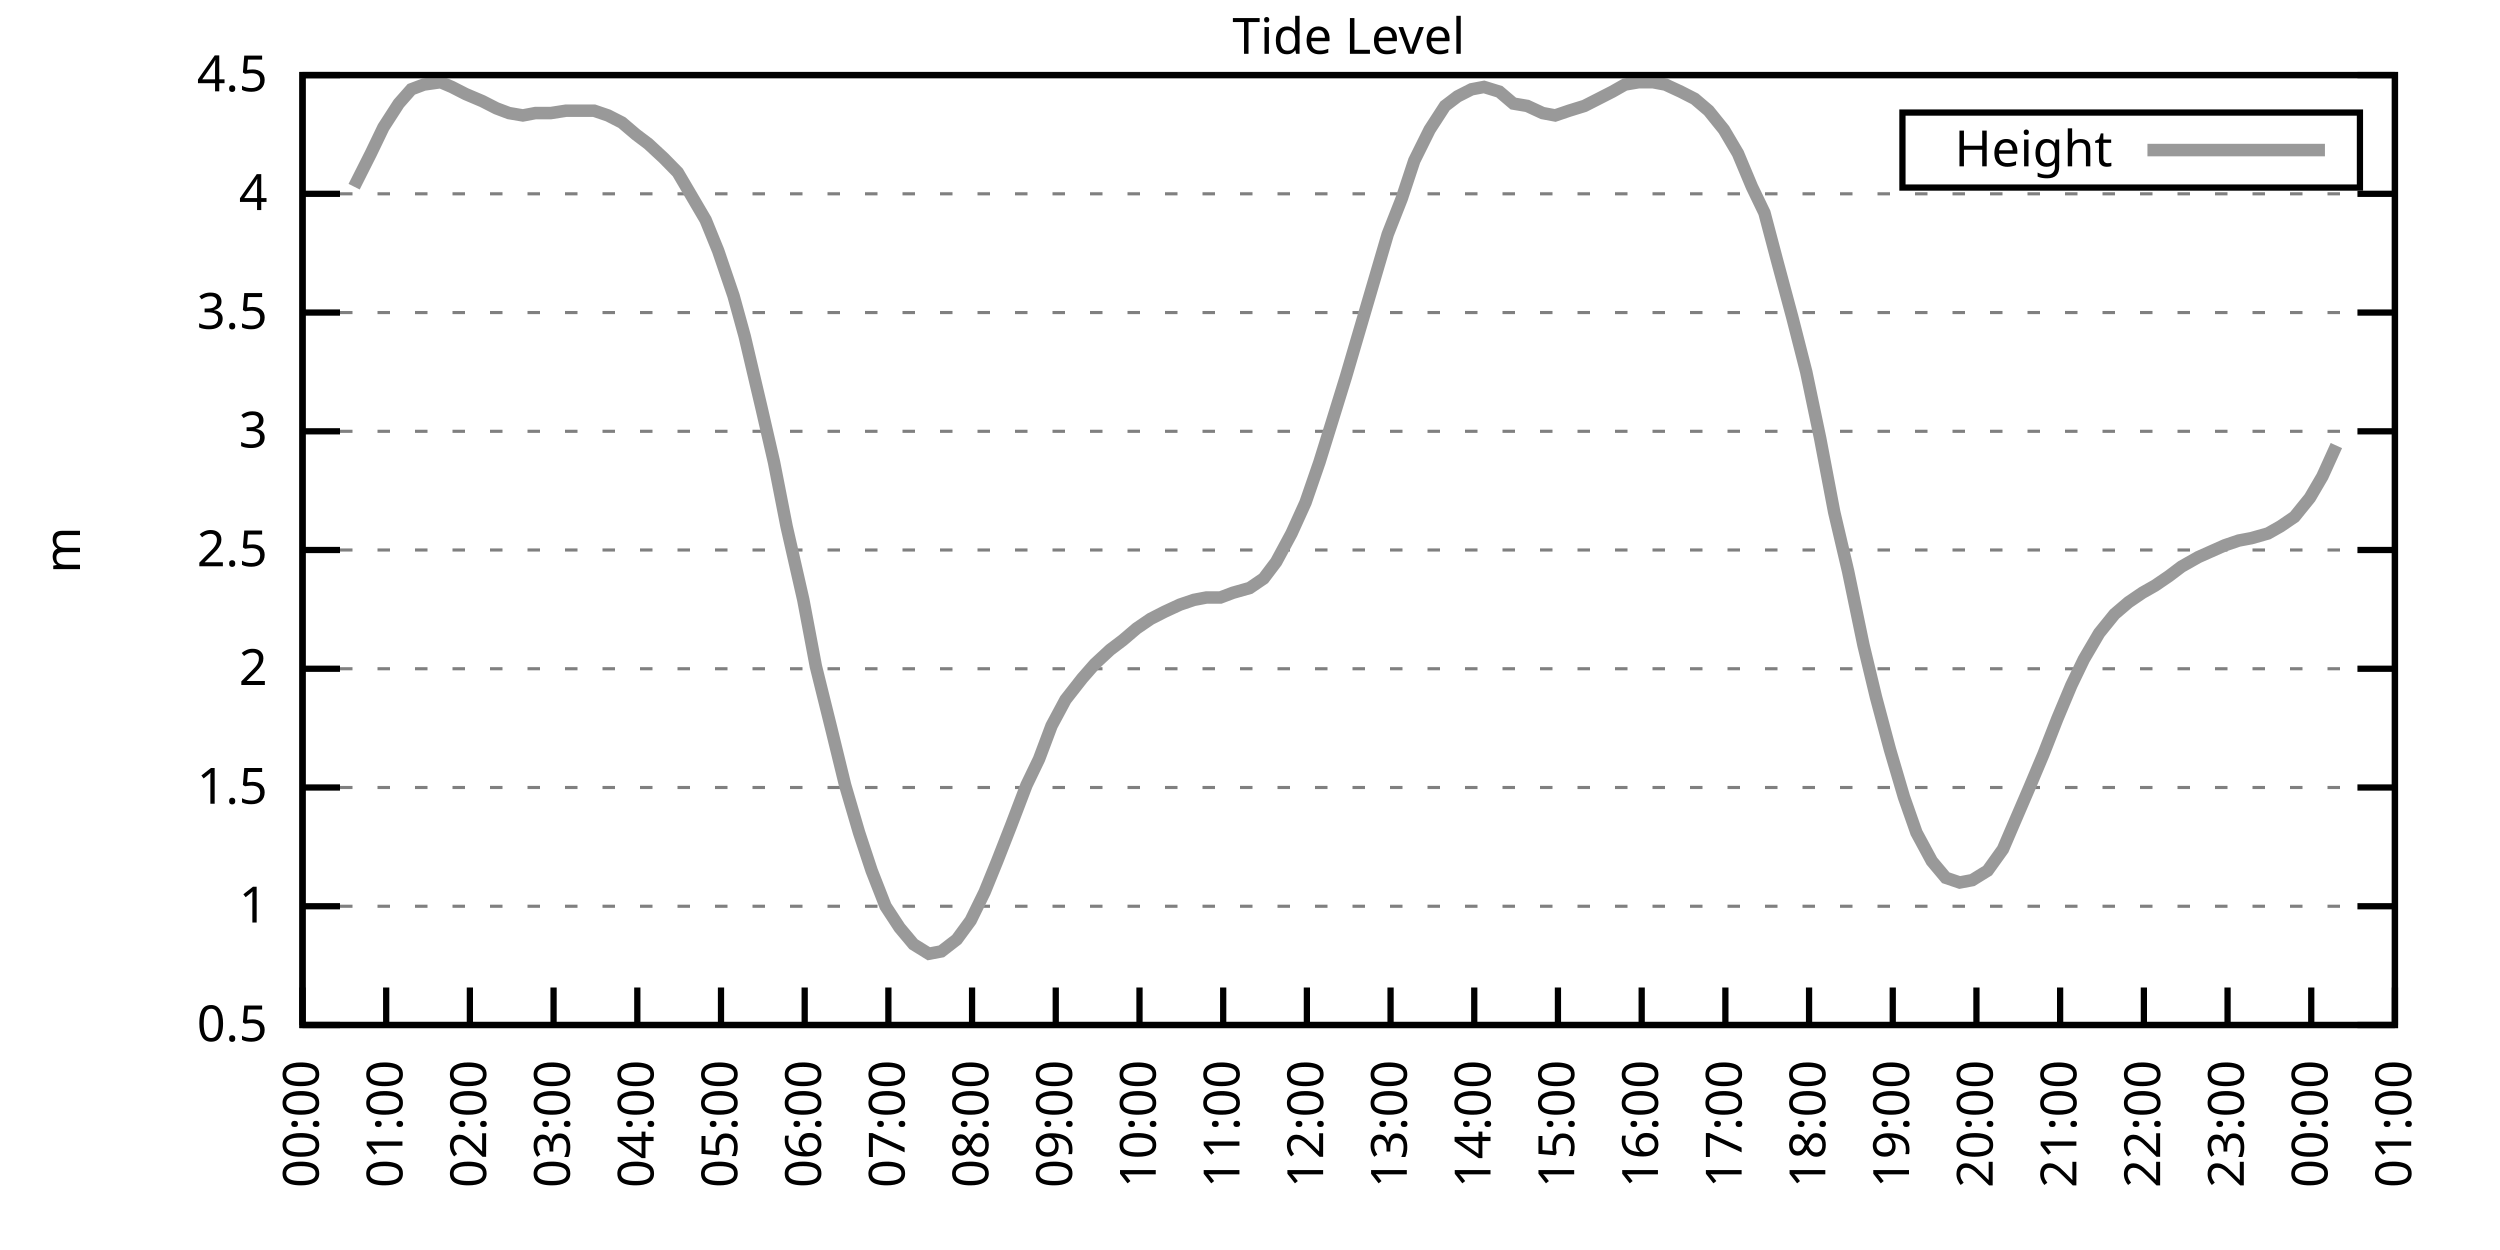
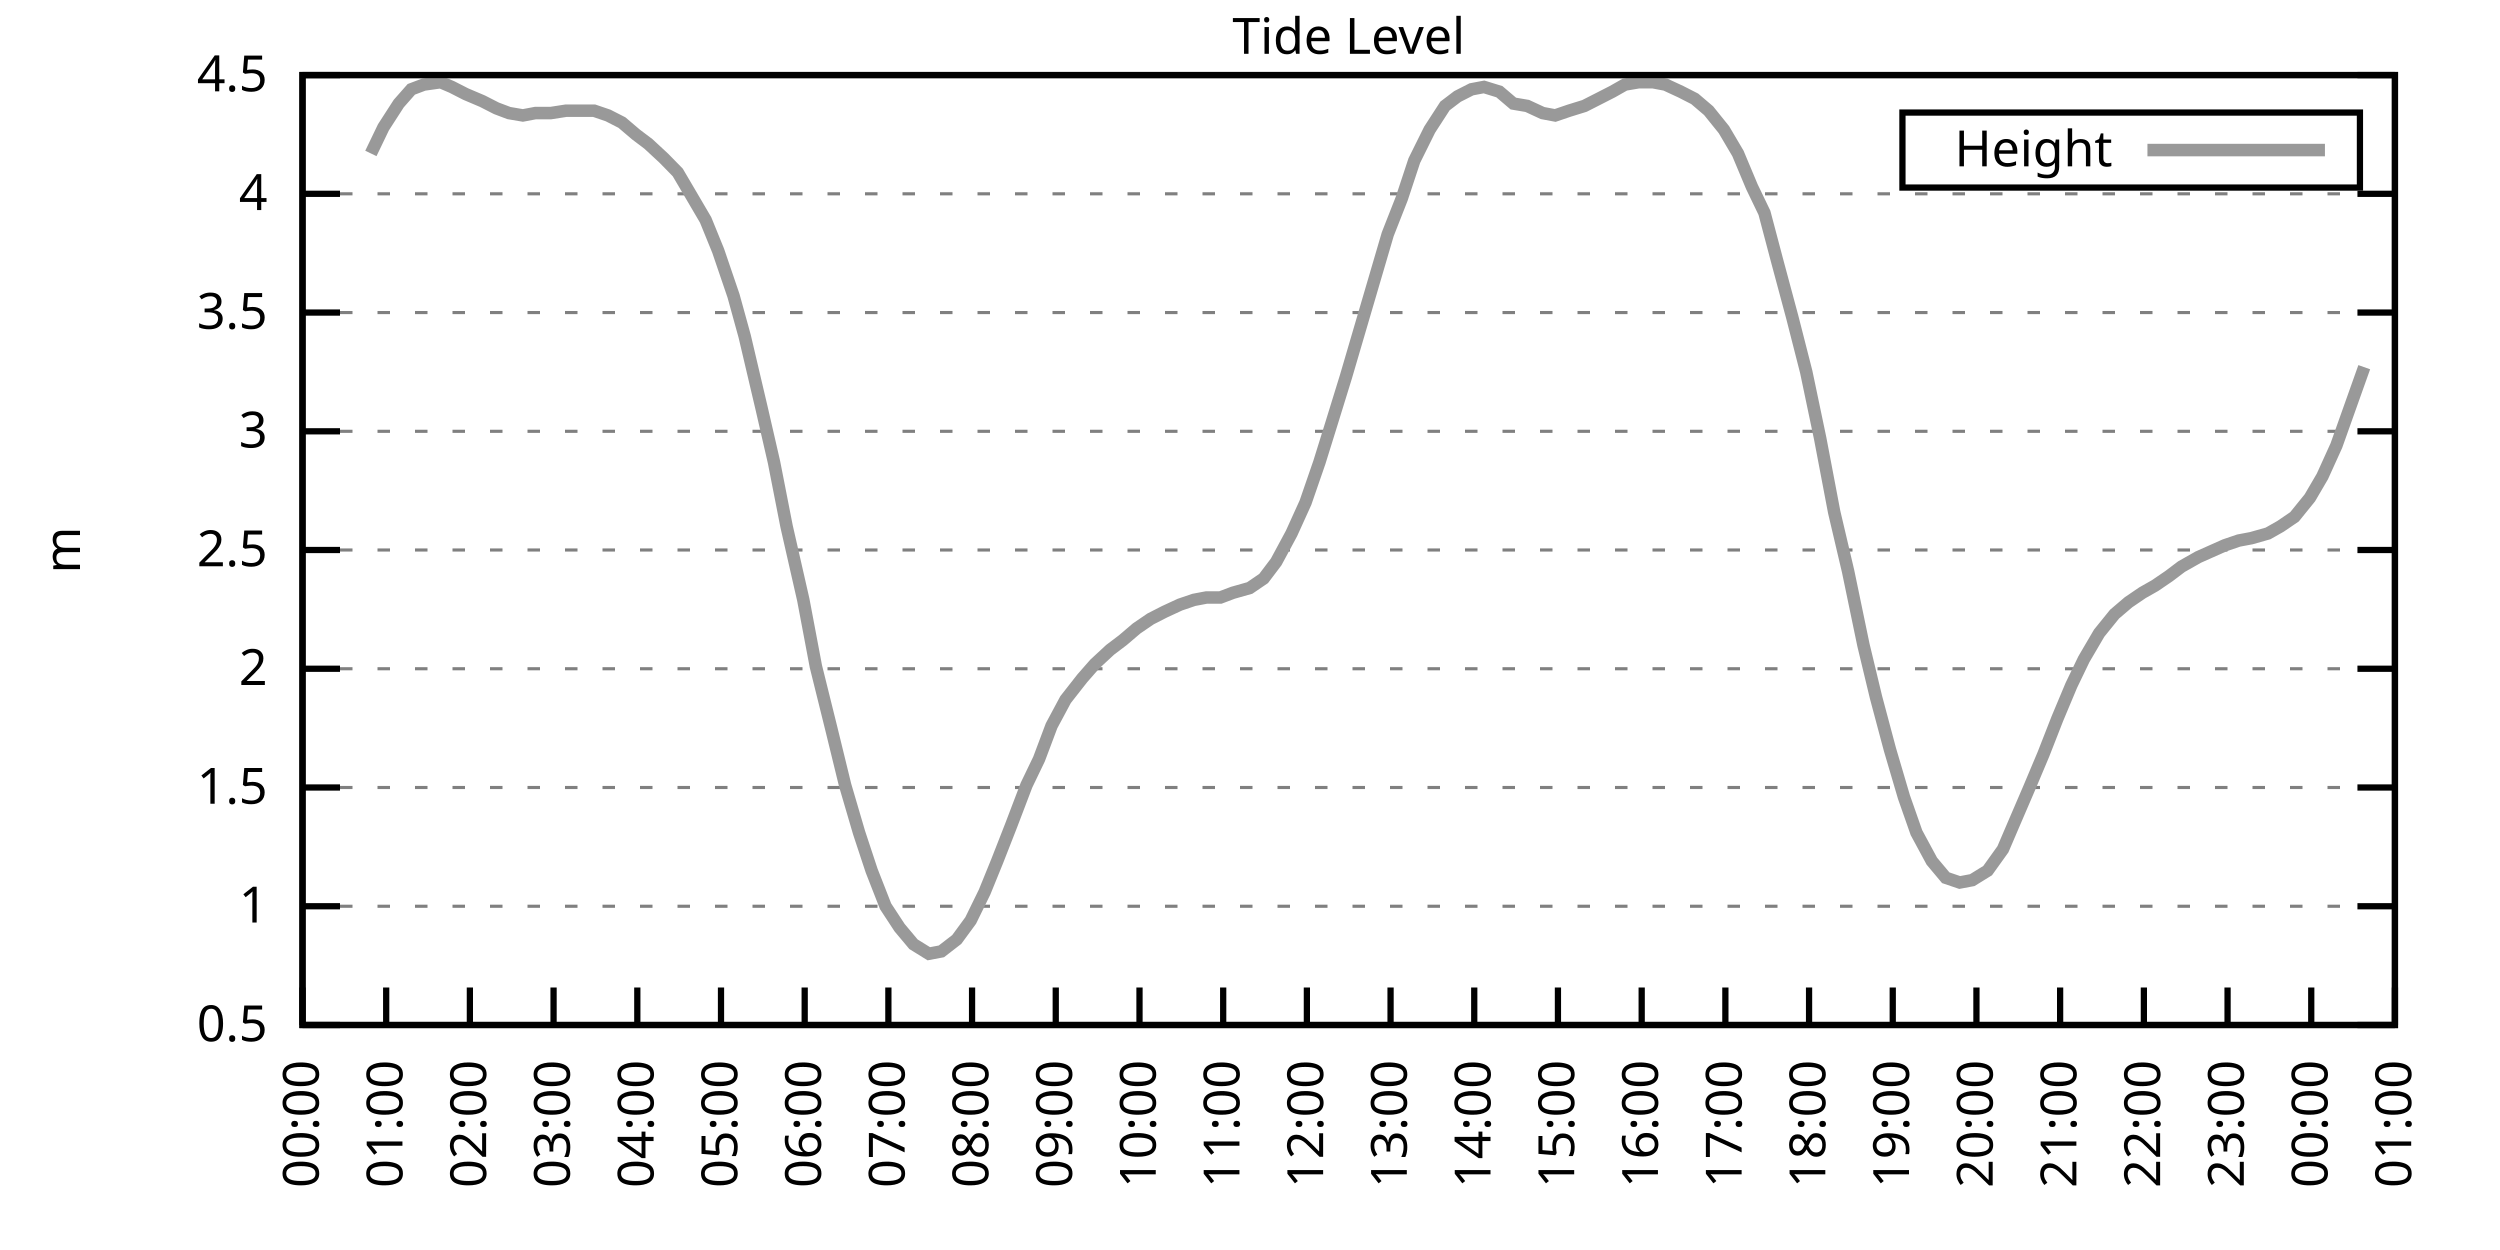
<svg xmlns="http://www.w3.org/2000/svg" xmlns:xlink="http://www.w3.org/1999/xlink" width="400" height="200" viewBox="0 0 400 200">
  <g id="gnuplot_canvas">
    <rect x="0" y="0" width="400" height="200" fill="none" />
    <defs>
      <circle id="gpDot" r="0.5" stroke-width="0.5" stroke="currentColor" />
      <path id="gpPt0" stroke-width="0.333" stroke="currentColor" d="M-1,0 h2 M0,-1 v2" />
      <path id="gpPt1" stroke-width="0.333" stroke="currentColor" d="M-1,-1 L1,1 M1,-1 L-1,1" />
      <path id="gpPt2" stroke-width="0.333" stroke="currentColor" d="M-1,0 L1,0 M0,-1 L0,1 M-1,-1 L1,1 M-1,1 L1,-1" />
      <rect id="gpPt3" stroke-width="0.333" stroke="currentColor" x="-1" y="-1" width="2" height="2" />
      <rect id="gpPt4" stroke-width="0.333" stroke="currentColor" fill="currentColor" x="-1" y="-1" width="2" height="2" />
      <circle id="gpPt5" stroke-width="0.333" stroke="currentColor" cx="0" cy="0" r="1" />
      <use xlink:href="#gpPt5" id="gpPt6" fill="currentColor" stroke="none" />
      <path id="gpPt7" stroke-width="0.333" stroke="currentColor" d="M0,-1.33 L-1.33,0.67 L1.33,0.67 z" />
      <use xlink:href="#gpPt7" id="gpPt8" fill="currentColor" stroke="none" />
      <use xlink:href="#gpPt7" id="gpPt9" stroke="currentColor" transform="rotate(180)" />
      <use xlink:href="#gpPt9" id="gpPt10" fill="currentColor" stroke="none" />
      <use xlink:href="#gpPt3" id="gpPt11" stroke="currentColor" transform="rotate(45)" />
      <use xlink:href="#gpPt11" id="gpPt12" fill="currentColor" stroke="none" />
      <path id="gpPt13" stroke-width="0.333" stroke="currentColor" d="M0,1.330 L1.265,0.411 L0.782,-1.067 L-0.782,-1.076 L-1.265,0.411 z" />
      <use xlink:href="#gpPt13" id="gpPt14" fill="currentColor" stroke="none" />
      <filter id="textbox" filterUnits="objectBoundingBox" x="0" y="0" height="1" width="1">
        <feFlood flood-color="white" flood-opacity="1" result="bgnd" />
        <feComposite in="SourceGraphic" in2="bgnd" operator="atop" />
      </filter>
      <filter id="greybox" filterUnits="objectBoundingBox" x="0" y="0" height="1" width="1">
        <feFlood flood-color="lightgrey" flood-opacity="1" result="grey" />
        <feComposite in="SourceGraphic" in2="grey" operator="atop" />
      </filter>
    </defs>
    <g fill="none" color="white" stroke="currentColor" stroke-width="1.00" stroke-linecap="butt" stroke-linejoin="miter">
</g>
    <g fill="none" color="black" stroke="currentColor" stroke-width="1.00" stroke-linecap="butt" stroke-linejoin="miter">
      <g stroke="none" shape-rendering="crispEdges">
        <polygon fill="rgb(255, 255, 255)" points="48.40,164.00 383.18,164.00 383.18,12.02 48.40,12.02 " />
      </g>
    </g>
    <g fill="none" color="black" stroke="currentColor" stroke-width="1.00" stroke-linecap="butt" stroke-linejoin="miter">
</g>
    <g fill="none" color="black" stroke="black" stroke-width="0.50" stroke-linecap="butt" stroke-linejoin="miter">
</g>
    <g fill="none" color="gray" stroke="currentColor" stroke-width="0.50" stroke-linecap="butt" stroke-linejoin="miter">
      <path stroke="gray" stroke-dasharray="2,4" class="gridline" d="M48.40,164.00 L383.19,164.00  " />
    </g>
    <g fill="none" color="gray" stroke="gray" stroke-width="1.00" stroke-linecap="butt" stroke-linejoin="miter">
</g>
    <g fill="none" color="black" stroke="currentColor" stroke-width="1.00" stroke-linecap="butt" stroke-linejoin="miter">
      <path stroke="black" d="M48.40,164.00 L54.40,164.00 M383.19,164.00 L377.19,164.00  " />
      <g transform="translate(42.80,166.60)" stroke="none" fill="black" font-family="Sans" font-size="8.00" text-anchor="end">
        <text>
          <tspan font-family="Sans"> 0.5</tspan>
        </text>
      </g>
    </g>
    <g fill="none" color="black" stroke="currentColor" stroke-width="1.00" stroke-linecap="butt" stroke-linejoin="miter">
</g>
    <g fill="none" color="black" stroke="black" stroke-width="0.50" stroke-linecap="butt" stroke-linejoin="miter">
</g>
    <g fill="none" color="gray" stroke="currentColor" stroke-width="0.50" stroke-linecap="butt" stroke-linejoin="miter">
      <path stroke="gray" stroke-dasharray="2,4" class="gridline" d="M48.40,145.00 L383.19,145.00  " />
    </g>
    <g fill="none" color="gray" stroke="gray" stroke-width="1.00" stroke-linecap="butt" stroke-linejoin="miter">
</g>
    <g fill="none" color="black" stroke="currentColor" stroke-width="1.00" stroke-linecap="butt" stroke-linejoin="miter">
      <path stroke="black" d="M48.40,145.00 L54.40,145.00 M383.19,145.00 L377.19,145.00  " />
      <g transform="translate(42.80,147.60)" stroke="none" fill="black" font-family="Sans" font-size="8.00" text-anchor="end">
        <text>
          <tspan font-family="Sans"> 1</tspan>
        </text>
      </g>
    </g>
    <g fill="none" color="black" stroke="currentColor" stroke-width="1.00" stroke-linecap="butt" stroke-linejoin="miter">
</g>
    <g fill="none" color="black" stroke="black" stroke-width="0.50" stroke-linecap="butt" stroke-linejoin="miter">
</g>
    <g fill="none" color="gray" stroke="currentColor" stroke-width="0.50" stroke-linecap="butt" stroke-linejoin="miter">
      <path stroke="gray" stroke-dasharray="2,4" class="gridline" d="M48.40,126.00 L383.19,126.00  " />
    </g>
    <g fill="none" color="gray" stroke="gray" stroke-width="1.00" stroke-linecap="butt" stroke-linejoin="miter">
</g>
    <g fill="none" color="black" stroke="currentColor" stroke-width="1.00" stroke-linecap="butt" stroke-linejoin="miter">
      <path stroke="black" d="M48.40,126.00 L54.40,126.00 M383.19,126.00 L377.19,126.00  " />
      <g transform="translate(42.80,128.60)" stroke="none" fill="black" font-family="Sans" font-size="8.00" text-anchor="end">
        <text>
          <tspan font-family="Sans"> 1.5</tspan>
        </text>
      </g>
    </g>
    <g fill="none" color="black" stroke="currentColor" stroke-width="1.00" stroke-linecap="butt" stroke-linejoin="miter">
</g>
    <g fill="none" color="black" stroke="black" stroke-width="0.50" stroke-linecap="butt" stroke-linejoin="miter">
</g>
    <g fill="none" color="gray" stroke="currentColor" stroke-width="0.50" stroke-linecap="butt" stroke-linejoin="miter">
      <path stroke="gray" stroke-dasharray="2,4" class="gridline" d="M48.40,107.00 L383.19,107.00  " />
    </g>
    <g fill="none" color="gray" stroke="gray" stroke-width="1.00" stroke-linecap="butt" stroke-linejoin="miter">
</g>
    <g fill="none" color="black" stroke="currentColor" stroke-width="1.00" stroke-linecap="butt" stroke-linejoin="miter">
      <path stroke="black" d="M48.40,107.00 L54.40,107.00 M383.19,107.00 L377.19,107.00  " />
      <g transform="translate(42.80,109.60)" stroke="none" fill="black" font-family="Sans" font-size="8.00" text-anchor="end">
        <text>
          <tspan font-family="Sans"> 2</tspan>
        </text>
      </g>
    </g>
    <g fill="none" color="black" stroke="currentColor" stroke-width="1.00" stroke-linecap="butt" stroke-linejoin="miter">
</g>
    <g fill="none" color="black" stroke="black" stroke-width="0.50" stroke-linecap="butt" stroke-linejoin="miter">
</g>
    <g fill="none" color="gray" stroke="currentColor" stroke-width="0.50" stroke-linecap="butt" stroke-linejoin="miter">
      <path stroke="gray" stroke-dasharray="2,4" class="gridline" d="M48.40,88.00 L383.19,88.00  " />
    </g>
    <g fill="none" color="gray" stroke="gray" stroke-width="1.00" stroke-linecap="butt" stroke-linejoin="miter">
</g>
    <g fill="none" color="black" stroke="currentColor" stroke-width="1.00" stroke-linecap="butt" stroke-linejoin="miter">
      <path stroke="black" d="M48.40,88.00 L54.40,88.00 M383.19,88.00 L377.19,88.00  " />
      <g transform="translate(42.80,90.60)" stroke="none" fill="black" font-family="Sans" font-size="8.00" text-anchor="end">
        <text>
          <tspan font-family="Sans"> 2.5</tspan>
        </text>
      </g>
    </g>
    <g fill="none" color="black" stroke="currentColor" stroke-width="1.00" stroke-linecap="butt" stroke-linejoin="miter">
</g>
    <g fill="none" color="black" stroke="black" stroke-width="0.50" stroke-linecap="butt" stroke-linejoin="miter">
</g>
    <g fill="none" color="gray" stroke="currentColor" stroke-width="0.50" stroke-linecap="butt" stroke-linejoin="miter">
      <path stroke="gray" stroke-dasharray="2,4" class="gridline" d="M48.40,69.01 L383.19,69.01  " />
    </g>
    <g fill="none" color="gray" stroke="gray" stroke-width="1.00" stroke-linecap="butt" stroke-linejoin="miter">
</g>
    <g fill="none" color="black" stroke="currentColor" stroke-width="1.00" stroke-linecap="butt" stroke-linejoin="miter">
      <path stroke="black" d="M48.40,69.01 L54.40,69.01 M383.19,69.01 L377.19,69.01  " />
      <g transform="translate(42.80,71.61)" stroke="none" fill="black" font-family="Sans" font-size="8.00" text-anchor="end">
        <text>
          <tspan font-family="Sans"> 3</tspan>
        </text>
      </g>
    </g>
    <g fill="none" color="black" stroke="currentColor" stroke-width="1.00" stroke-linecap="butt" stroke-linejoin="miter">
</g>
    <g fill="none" color="black" stroke="black" stroke-width="0.50" stroke-linecap="butt" stroke-linejoin="miter">
</g>
    <g fill="none" color="gray" stroke="currentColor" stroke-width="0.50" stroke-linecap="butt" stroke-linejoin="miter">
      <path stroke="gray" stroke-dasharray="2,4" class="gridline" d="M48.40,50.01 L383.19,50.01  " />
    </g>
    <g fill="none" color="gray" stroke="gray" stroke-width="1.00" stroke-linecap="butt" stroke-linejoin="miter">
</g>
    <g fill="none" color="black" stroke="currentColor" stroke-width="1.00" stroke-linecap="butt" stroke-linejoin="miter">
      <path stroke="black" d="M48.40,50.01 L54.40,50.01 M383.19,50.01 L377.19,50.01  " />
      <g transform="translate(42.80,52.61)" stroke="none" fill="black" font-family="Sans" font-size="8.00" text-anchor="end">
        <text>
          <tspan font-family="Sans"> 3.5</tspan>
        </text>
      </g>
    </g>
    <g fill="none" color="black" stroke="currentColor" stroke-width="1.00" stroke-linecap="butt" stroke-linejoin="miter">
</g>
    <g fill="none" color="black" stroke="black" stroke-width="0.50" stroke-linecap="butt" stroke-linejoin="miter">
</g>
    <g fill="none" color="gray" stroke="currentColor" stroke-width="0.50" stroke-linecap="butt" stroke-linejoin="miter">
      <path stroke="gray" stroke-dasharray="2,4" class="gridline" d="M48.40,31.01 L383.19,31.01  " />
    </g>
    <g fill="none" color="gray" stroke="gray" stroke-width="1.00" stroke-linecap="butt" stroke-linejoin="miter">
</g>
    <g fill="none" color="black" stroke="currentColor" stroke-width="1.00" stroke-linecap="butt" stroke-linejoin="miter">
      <path stroke="black" d="M48.40,31.01 L54.40,31.01 M383.19,31.01 L377.19,31.01  " />
      <g transform="translate(42.80,33.61)" stroke="none" fill="black" font-family="Sans" font-size="8.00" text-anchor="end">
        <text>
          <tspan font-family="Sans"> 4</tspan>
        </text>
      </g>
    </g>
    <g fill="none" color="black" stroke="currentColor" stroke-width="1.00" stroke-linecap="butt" stroke-linejoin="miter">
</g>
    <g fill="none" color="black" stroke="black" stroke-width="0.50" stroke-linecap="butt" stroke-linejoin="miter">
</g>
    <g fill="none" color="gray" stroke="currentColor" stroke-width="0.50" stroke-linecap="butt" stroke-linejoin="miter">
      <path stroke="gray" stroke-dasharray="2,4" class="gridline" d="M48.40,12.01 L383.19,12.01  " />
    </g>
    <g fill="none" color="gray" stroke="gray" stroke-width="1.00" stroke-linecap="butt" stroke-linejoin="miter">
</g>
    <g fill="none" color="black" stroke="currentColor" stroke-width="1.00" stroke-linecap="butt" stroke-linejoin="miter">
      <path stroke="black" d="M48.40,12.01 L54.40,12.01 M383.19,12.01 L377.19,12.01  " />
      <g transform="translate(42.80,14.61)" stroke="none" fill="black" font-family="Sans" font-size="8.00" text-anchor="end">
        <text>
          <tspan font-family="Sans"> 4.5</tspan>
        </text>
      </g>
    </g>
    <g fill="none" color="black" stroke="currentColor" stroke-width="1.00" stroke-linecap="butt" stroke-linejoin="miter">
      <path stroke="black" d="M48.40,164.00 L48.40,158.00  " />
      <g transform="translate(51.00,169.60) rotate(270.00)" stroke="none" fill="black" font-family="Sans" font-size="8.00" text-anchor="end">
        <text>
          <tspan font-family="Sans">00:00</tspan>
        </text>
      </g>
    </g>
    <g fill="none" color="black" stroke="currentColor" stroke-width="1.00" stroke-linecap="butt" stroke-linejoin="miter">
      <path stroke="black" d="M61.79,164.00 L61.79,158.00  " />
      <g transform="translate(64.39,169.60) rotate(270.00)" stroke="none" fill="black" font-family="Sans" font-size="8.00" text-anchor="end">
        <text>
          <tspan font-family="Sans">01:00</tspan>
        </text>
      </g>
    </g>
    <g fill="none" color="black" stroke="currentColor" stroke-width="1.00" stroke-linecap="butt" stroke-linejoin="miter">
      <path stroke="black" d="M75.18,164.00 L75.18,158.00  " />
      <g transform="translate(77.78,169.60) rotate(270.00)" stroke="none" fill="black" font-family="Sans" font-size="8.00" text-anchor="end">
        <text>
          <tspan font-family="Sans">02:00</tspan>
        </text>
      </g>
    </g>
    <g fill="none" color="black" stroke="currentColor" stroke-width="1.00" stroke-linecap="butt" stroke-linejoin="miter">
      <path stroke="black" d="M88.57,164.00 L88.57,158.00  " />
      <g transform="translate(91.17,169.60) rotate(270.00)" stroke="none" fill="black" font-family="Sans" font-size="8.00" text-anchor="end">
        <text>
          <tspan font-family="Sans">03:00</tspan>
        </text>
      </g>
    </g>
    <g fill="none" color="black" stroke="currentColor" stroke-width="1.00" stroke-linecap="butt" stroke-linejoin="miter">
      <path stroke="black" d="M101.97,164.00 L101.97,158.00  " />
      <g transform="translate(104.57,169.60) rotate(270.00)" stroke="none" fill="black" font-family="Sans" font-size="8.00" text-anchor="end">
        <text>
          <tspan font-family="Sans">04:00</tspan>
        </text>
      </g>
    </g>
    <g fill="none" color="black" stroke="currentColor" stroke-width="1.00" stroke-linecap="butt" stroke-linejoin="miter">
      <path stroke="black" d="M115.36,164.00 L115.36,158.00  " />
      <g transform="translate(117.96,169.60) rotate(270.00)" stroke="none" fill="black" font-family="Sans" font-size="8.00" text-anchor="end">
        <text>
          <tspan font-family="Sans">05:00</tspan>
        </text>
      </g>
    </g>
    <g fill="none" color="black" stroke="currentColor" stroke-width="1.00" stroke-linecap="butt" stroke-linejoin="miter">
      <path stroke="black" d="M128.75,164.00 L128.75,158.00  " />
      <g transform="translate(131.35,169.60) rotate(270.00)" stroke="none" fill="black" font-family="Sans" font-size="8.00" text-anchor="end">
        <text>
          <tspan font-family="Sans">06:00</tspan>
        </text>
      </g>
    </g>
    <g fill="none" color="black" stroke="currentColor" stroke-width="1.00" stroke-linecap="butt" stroke-linejoin="miter">
      <path stroke="black" d="M142.14,164.00 L142.14,158.00  " />
      <g transform="translate(144.74,169.60) rotate(270.00)" stroke="none" fill="black" font-family="Sans" font-size="8.00" text-anchor="end">
        <text>
          <tspan font-family="Sans">07:00</tspan>
        </text>
      </g>
    </g>
    <g fill="none" color="black" stroke="currentColor" stroke-width="1.00" stroke-linecap="butt" stroke-linejoin="miter">
      <path stroke="black" d="M155.53,164.00 L155.53,158.00  " />
      <g transform="translate(158.13,169.60) rotate(270.00)" stroke="none" fill="black" font-family="Sans" font-size="8.00" text-anchor="end">
        <text>
          <tspan font-family="Sans">08:00</tspan>
        </text>
      </g>
    </g>
    <g fill="none" color="black" stroke="currentColor" stroke-width="1.00" stroke-linecap="butt" stroke-linejoin="miter">
      <path stroke="black" d="M168.92,164.00 L168.92,158.00  " />
      <g transform="translate(171.52,169.60) rotate(270.00)" stroke="none" fill="black" font-family="Sans" font-size="8.00" text-anchor="end">
        <text>
          <tspan font-family="Sans">09:00</tspan>
        </text>
      </g>
    </g>
    <g fill="none" color="black" stroke="currentColor" stroke-width="1.00" stroke-linecap="butt" stroke-linejoin="miter">
      <path stroke="black" d="M182.32,164.00 L182.32,158.00  " />
      <g transform="translate(184.92,169.60) rotate(270.00)" stroke="none" fill="black" font-family="Sans" font-size="8.00" text-anchor="end">
        <text>
          <tspan font-family="Sans">10:00</tspan>
        </text>
      </g>
    </g>
    <g fill="none" color="black" stroke="currentColor" stroke-width="1.00" stroke-linecap="butt" stroke-linejoin="miter">
      <path stroke="black" d="M195.71,164.00 L195.71,158.00  " />
      <g transform="translate(198.31,169.60) rotate(270.00)" stroke="none" fill="black" font-family="Sans" font-size="8.00" text-anchor="end">
        <text>
          <tspan font-family="Sans">11:00</tspan>
        </text>
      </g>
    </g>
    <g fill="none" color="black" stroke="currentColor" stroke-width="1.00" stroke-linecap="butt" stroke-linejoin="miter">
      <path stroke="black" d="M209.10,164.00 L209.10,158.00  " />
      <g transform="translate(211.70,169.60) rotate(270.00)" stroke="none" fill="black" font-family="Sans" font-size="8.00" text-anchor="end">
        <text>
          <tspan font-family="Sans">12:00</tspan>
        </text>
      </g>
    </g>
    <g fill="none" color="black" stroke="currentColor" stroke-width="1.00" stroke-linecap="butt" stroke-linejoin="miter">
      <path stroke="black" d="M222.49,164.00 L222.49,158.00  " />
      <g transform="translate(225.09,169.60) rotate(270.00)" stroke="none" fill="black" font-family="Sans" font-size="8.00" text-anchor="end">
        <text>
          <tspan font-family="Sans">13:00</tspan>
        </text>
      </g>
    </g>
    <g fill="none" color="black" stroke="currentColor" stroke-width="1.00" stroke-linecap="butt" stroke-linejoin="miter">
      <path stroke="black" d="M235.88,164.00 L235.88,158.00  " />
      <g transform="translate(238.48,169.60) rotate(270.00)" stroke="none" fill="black" font-family="Sans" font-size="8.00" text-anchor="end">
        <text>
          <tspan font-family="Sans">14:00</tspan>
        </text>
      </g>
    </g>
    <g fill="none" color="black" stroke="currentColor" stroke-width="1.00" stroke-linecap="butt" stroke-linejoin="miter">
      <path stroke="black" d="M249.27,164.00 L249.27,158.00  " />
      <g transform="translate(251.87,169.60) rotate(270.00)" stroke="none" fill="black" font-family="Sans" font-size="8.00" text-anchor="end">
        <text>
          <tspan font-family="Sans">15:00</tspan>
        </text>
      </g>
    </g>
    <g fill="none" color="black" stroke="currentColor" stroke-width="1.00" stroke-linecap="butt" stroke-linejoin="miter">
      <path stroke="black" d="M262.67,164.00 L262.67,158.00  " />
      <g transform="translate(265.27,169.60) rotate(270.00)" stroke="none" fill="black" font-family="Sans" font-size="8.00" text-anchor="end">
        <text>
          <tspan font-family="Sans">16:00</tspan>
        </text>
      </g>
    </g>
    <g fill="none" color="black" stroke="currentColor" stroke-width="1.00" stroke-linecap="butt" stroke-linejoin="miter">
      <path stroke="black" d="M276.06,164.00 L276.06,158.00  " />
      <g transform="translate(278.66,169.60) rotate(270.00)" stroke="none" fill="black" font-family="Sans" font-size="8.00" text-anchor="end">
        <text>
          <tspan font-family="Sans">17:00</tspan>
        </text>
      </g>
    </g>
    <g fill="none" color="black" stroke="currentColor" stroke-width="1.00" stroke-linecap="butt" stroke-linejoin="miter">
      <path stroke="black" d="M289.45,164.00 L289.45,158.00  " />
      <g transform="translate(292.05,169.60) rotate(270.00)" stroke="none" fill="black" font-family="Sans" font-size="8.00" text-anchor="end">
        <text>
          <tspan font-family="Sans">18:00</tspan>
        </text>
      </g>
    </g>
    <g fill="none" color="black" stroke="currentColor" stroke-width="1.00" stroke-linecap="butt" stroke-linejoin="miter">
      <path stroke="black" d="M302.84,164.00 L302.84,158.00  " />
      <g transform="translate(305.44,169.60) rotate(270.00)" stroke="none" fill="black" font-family="Sans" font-size="8.00" text-anchor="end">
        <text>
          <tspan font-family="Sans">19:00</tspan>
        </text>
      </g>
    </g>
    <g fill="none" color="black" stroke="currentColor" stroke-width="1.00" stroke-linecap="butt" stroke-linejoin="miter">
      <path stroke="black" d="M316.23,164.00 L316.23,158.00  " />
      <g transform="translate(318.83,169.60) rotate(270.00)" stroke="none" fill="black" font-family="Sans" font-size="8.00" text-anchor="end">
        <text>
          <tspan font-family="Sans">20:00</tspan>
        </text>
      </g>
    </g>
    <g fill="none" color="black" stroke="currentColor" stroke-width="1.00" stroke-linecap="butt" stroke-linejoin="miter">
      <path stroke="black" d="M329.62,164.00 L329.62,158.00  " />
      <g transform="translate(332.22,169.60) rotate(270.00)" stroke="none" fill="black" font-family="Sans" font-size="8.00" text-anchor="end">
        <text>
          <tspan font-family="Sans">21:00</tspan>
        </text>
      </g>
    </g>
    <g fill="none" color="black" stroke="currentColor" stroke-width="1.00" stroke-linecap="butt" stroke-linejoin="miter">
      <path stroke="black" d="M343.02,164.00 L343.02,158.00  " />
      <g transform="translate(345.62,169.60) rotate(270.00)" stroke="none" fill="black" font-family="Sans" font-size="8.00" text-anchor="end">
        <text>
          <tspan font-family="Sans">22:00</tspan>
        </text>
      </g>
    </g>
    <g fill="none" color="black" stroke="currentColor" stroke-width="1.00" stroke-linecap="butt" stroke-linejoin="miter">
      <path stroke="black" d="M356.41,164.00 L356.41,158.00  " />
      <g transform="translate(359.01,169.60) rotate(270.00)" stroke="none" fill="black" font-family="Sans" font-size="8.00" text-anchor="end">
        <text>
          <tspan font-family="Sans">23:00</tspan>
        </text>
      </g>
    </g>
    <g fill="none" color="black" stroke="currentColor" stroke-width="1.00" stroke-linecap="butt" stroke-linejoin="miter">
      <path stroke="black" d="M369.80,164.00 L369.80,158.00  " />
      <g transform="translate(372.40,169.60) rotate(270.00)" stroke="none" fill="black" font-family="Sans" font-size="8.00" text-anchor="end">
        <text>
          <tspan font-family="Sans">00:00</tspan>
        </text>
      </g>
    </g>
    <g fill="none" color="black" stroke="currentColor" stroke-width="1.00" stroke-linecap="butt" stroke-linejoin="miter">
      <path stroke="black" d="M383.19,164.00 L383.19,158.00  " />
      <g transform="translate(385.79,169.60) rotate(270.00)" stroke="none" fill="black" font-family="Sans" font-size="8.00" text-anchor="end">
        <text>
          <tspan font-family="Sans">01:00</tspan>
        </text>
      </g>
    </g>
    <g fill="none" color="black" stroke="currentColor" stroke-width="1.00" stroke-linecap="butt" stroke-linejoin="miter">
</g>
    <g fill="none" color="black" stroke="currentColor" stroke-width="1.00" stroke-linecap="butt" stroke-linejoin="miter">
      <path stroke="black" d="M48.40,12.01 L48.40,164.00 L383.19,164.00 L383.19,12.01 L48.40,12.01 Z  " />
    </g>
    <g fill="none" color="black" stroke="currentColor" stroke-width="1.00" stroke-linecap="butt" stroke-linejoin="miter">
</g>
    <g fill="none" color="black" stroke="currentColor" stroke-width="1.00" stroke-linecap="butt" stroke-linejoin="miter">
      <path stroke="black" d="M304.39,30.01 L304.39,18.01 L377.59,18.01 L377.59,30.01 L304.39,30.01 Z  " />
    </g>
    <g id="Tide_level_plot_1">
      <g fill="none" color="white" stroke="black" stroke-width="2.00" stroke-linecap="butt" stroke-linejoin="miter">
</g>
      <g fill="none" color="black" stroke="currentColor" stroke-width="2.00" stroke-linecap="butt" stroke-linejoin="miter">
        <g transform="translate(337.99,26.61)" stroke="none" fill="black" font-family="Sans" font-size="8.00" text-anchor="end">
          <text>
            <tspan font-family="Sans">Height</tspan>
          </text>
        </g>
      </g>
      <g fill="none" color="black" stroke="currentColor" stroke-width="2.00" stroke-linecap="butt" stroke-linejoin="miter">
-         <path stroke="rgb(153, 153, 153)" d="M343.59,24.01 L371.99,24.01 M56.66,29.87 L59.34,24.55 L61.35,20.37 L63.80,16.57 L65.81,14.29 L67.82,13.53   L70.50,13.15 L72.28,13.91 L74.51,15.05 L77.19,16.19 L79.42,17.33 L81.43,18.09 L83.66,18.47 L85.67,18.09   L88.13,18.09 L90.58,17.71 L92.82,17.71 L95.05,17.71 L97.28,18.47 L99.51,19.61 L101.74,21.51 L103.75,23.03   L106.21,25.31 L108.44,27.59 L110.45,31.01 L112.90,35.19 L114.91,40.13 L117.37,47.35 L119.15,53.81 L121.83,65.21   L123.84,73.95 L125.85,84.21 L128.53,95.98 L130.54,106.62 L132.99,116.50 L135.22,125.62 L137.45,133.22 L139.46,139.30   L141.69,145.00 L143.93,148.42 L146.16,151.08 L148.61,152.60 L150.62,152.22 L153.08,150.32 L155.31,147.28 L157.54,142.72   L159.55,137.78 L161.78,132.08 L164.24,125.62 L166.25,121.44 L168.25,116.12 L170.49,111.94 L173.17,108.52 L175.17,106.24   L177.63,103.96 L179.64,102.44 L181.87,100.54 L184.10,99.02 L186.33,97.88 L188.79,96.74 L191.02,95.98 L193.03,95.60   L195.26,95.60 L197.27,94.84 L199.95,94.08 L202.18,92.56 L204.19,89.90 L206.64,85.35 L208.88,80.41 L211.11,73.95   L213.12,67.49 L215.35,60.27 L217.58,52.67 L219.81,45.07 L222.04,37.47 L224.28,31.77 L226.29,25.69 L228.74,20.75   L231.20,16.95 L233.20,15.43 L235.44,14.29 L237.44,13.91 L239.90,14.67 L242.13,16.57 L244.36,16.95 L246.82,18.09   L248.83,18.47 L251.06,17.71 L253.51,16.95 L255.75,15.81 L257.98,14.67 L259.99,13.53 L262.22,13.15 L264.45,13.15   L266.46,13.53 L268.92,14.67 L271.15,15.81 L273.38,17.71 L275.83,20.75 L278.07,24.55 L280.30,29.87 L282.31,34.05   L284.32,41.65 L286.77,50.77 L289.00,59.51 L291.23,70.15 L293.47,81.93 L295.70,91.42 L298.15,103.20 L300.16,111.56   L302.39,119.92 L304.63,127.52 L306.63,133.22 L309.09,137.78 L311.32,140.44 L313.55,141.20 L315.56,140.82 L318.02,139.30   L320.47,135.88 L322.26,131.70 L324.71,126.00 L326.95,120.68 L329.18,114.98 L331.41,109.66 L333.42,105.48 L335.87,101.30   L338.33,98.26 L340.56,96.36 L342.79,94.84 L344.80,93.70 L347.03,92.18 L349.04,90.66 L351.72,89.14 L355.96,87.25   L358.19,86.49 L360.20,86.11 L362.88,85.35 L364.89,84.21 L367.12,82.69 L369.58,79.65 L371.58,76.23 L373.82,71.29    " />
+         <path stroke="rgb(153, 153, 153)" d="M343.59,24.01 L371.99,24.01 M59.34,24.55 L61.35,20.37 L63.80,16.57 L65.81,14.29 L67.82,13.53 L70.50,13.15   L72.28,13.91 L74.51,15.05 L77.19,16.19 L79.42,17.33 L81.43,18.09 L83.66,18.47 L85.67,18.09 L88.13,18.09   L90.58,17.71 L92.82,17.71 L95.05,17.71 L97.28,18.47 L99.51,19.61 L101.74,21.51 L103.75,23.03 L106.21,25.31   L108.44,27.59 L110.45,31.01 L112.90,35.19 L114.91,40.13 L117.37,47.35 L119.15,53.81 L121.83,65.21 L123.84,73.95   L125.85,84.21 L128.53,95.98 L130.54,106.62 L132.99,116.50 L135.22,125.62 L137.45,133.22 L139.46,139.30 L141.69,145.00   L143.93,148.42 L146.16,151.08 L148.61,152.60 L150.62,152.22 L153.08,150.32 L155.31,147.28 L157.54,142.72 L159.55,137.78   L161.78,132.08 L164.24,125.62 L166.25,121.44 L168.25,116.12 L170.49,111.94 L173.17,108.52 L175.17,106.24 L177.63,103.96   L179.64,102.44 L181.87,100.54 L184.10,99.02 L186.33,97.88 L188.79,96.74 L191.02,95.98 L193.03,95.60 L195.26,95.60   L197.27,94.84 L199.95,94.08 L202.18,92.56 L204.19,89.90 L206.64,85.35 L208.88,80.41 L211.11,73.95 L213.12,67.49   L215.35,60.27 L217.58,52.67 L219.81,45.07 L222.04,37.47 L224.28,31.77 L226.29,25.69 L228.74,20.75 L231.20,16.95   L233.20,15.43 L235.44,14.29 L237.44,13.91 L239.90,14.67 L242.13,16.57 L244.36,16.95 L246.82,18.09 L248.83,18.47   L251.06,17.71 L253.51,16.95 L255.75,15.81 L257.98,14.67 L259.99,13.53 L262.22,13.15 L264.45,13.15 L266.46,13.53   L268.92,14.67 L271.15,15.81 L273.38,17.71 L275.83,20.75 L278.07,24.55 L280.30,29.87 L282.31,34.05 L284.32,41.65   L286.77,50.77 L289.00,59.51 L291.23,70.15 L293.47,81.93 L295.70,91.42 L298.15,103.20 L300.16,111.56 L302.39,119.92   L304.63,127.52 L306.63,133.22 L309.09,137.78 L311.32,140.44 L313.55,141.20 L315.56,140.82 L318.02,139.30 L320.47,135.88   L322.26,131.70 L324.71,126.00 L326.95,120.68 L329.18,114.98 L331.41,109.66 L333.42,105.48 L335.87,101.30 L338.33,98.26   L340.56,96.36 L342.79,94.84 L344.80,93.70 L347.03,92.18 L349.04,90.66 L351.72,89.14 L355.96,87.25 L358.19,86.49   L360.20,86.11 L362.88,85.35 L364.89,84.21 L367.12,82.69 L369.58,79.65 L371.58,76.23 L373.82,71.29 L378.28,58.75    " />
      </g>
    </g>
    <g fill="none" color="black" stroke="currentColor" stroke-width="2.00" stroke-linecap="butt" stroke-linejoin="miter">
</g>
    <g fill="none" color="black" stroke="black" stroke-width="1.00" stroke-linecap="butt" stroke-linejoin="miter">
</g>
    <g fill="none" color="black" stroke="currentColor" stroke-width="1.00" stroke-linecap="butt" stroke-linejoin="miter">
      <path stroke="black" d="M48.40,12.01 L48.40,164.00 L383.19,164.00 L383.19,12.01 L48.40,12.01 Z  " />
      <g transform="translate(12.80,88.01) rotate(270.00)" stroke="none" fill="black" font-family="Sans" font-size="8.00" text-anchor="middle">
        <text>
          <tspan font-family="Sans">m</tspan>
        </text>
      </g>
    </g>
    <g fill="none" color="black" stroke="currentColor" stroke-width="1.00" stroke-linecap="butt" stroke-linejoin="miter">
</g>
    <g fill="none" color="black" stroke="currentColor" stroke-width="1.00" stroke-linecap="butt" stroke-linejoin="miter">
      <g transform="translate(215.79,8.61)" stroke="none" fill="black" font-family="Sans" font-size="8.00" text-anchor="middle">
        <text>
          <tspan font-family="Sans">Tide Level</tspan>
        </text>
      </g>
    </g>
    <g fill="none" color="black" stroke="currentColor" stroke-width="1.00" stroke-linecap="butt" stroke-linejoin="miter">
</g>
  </g>
</svg>
